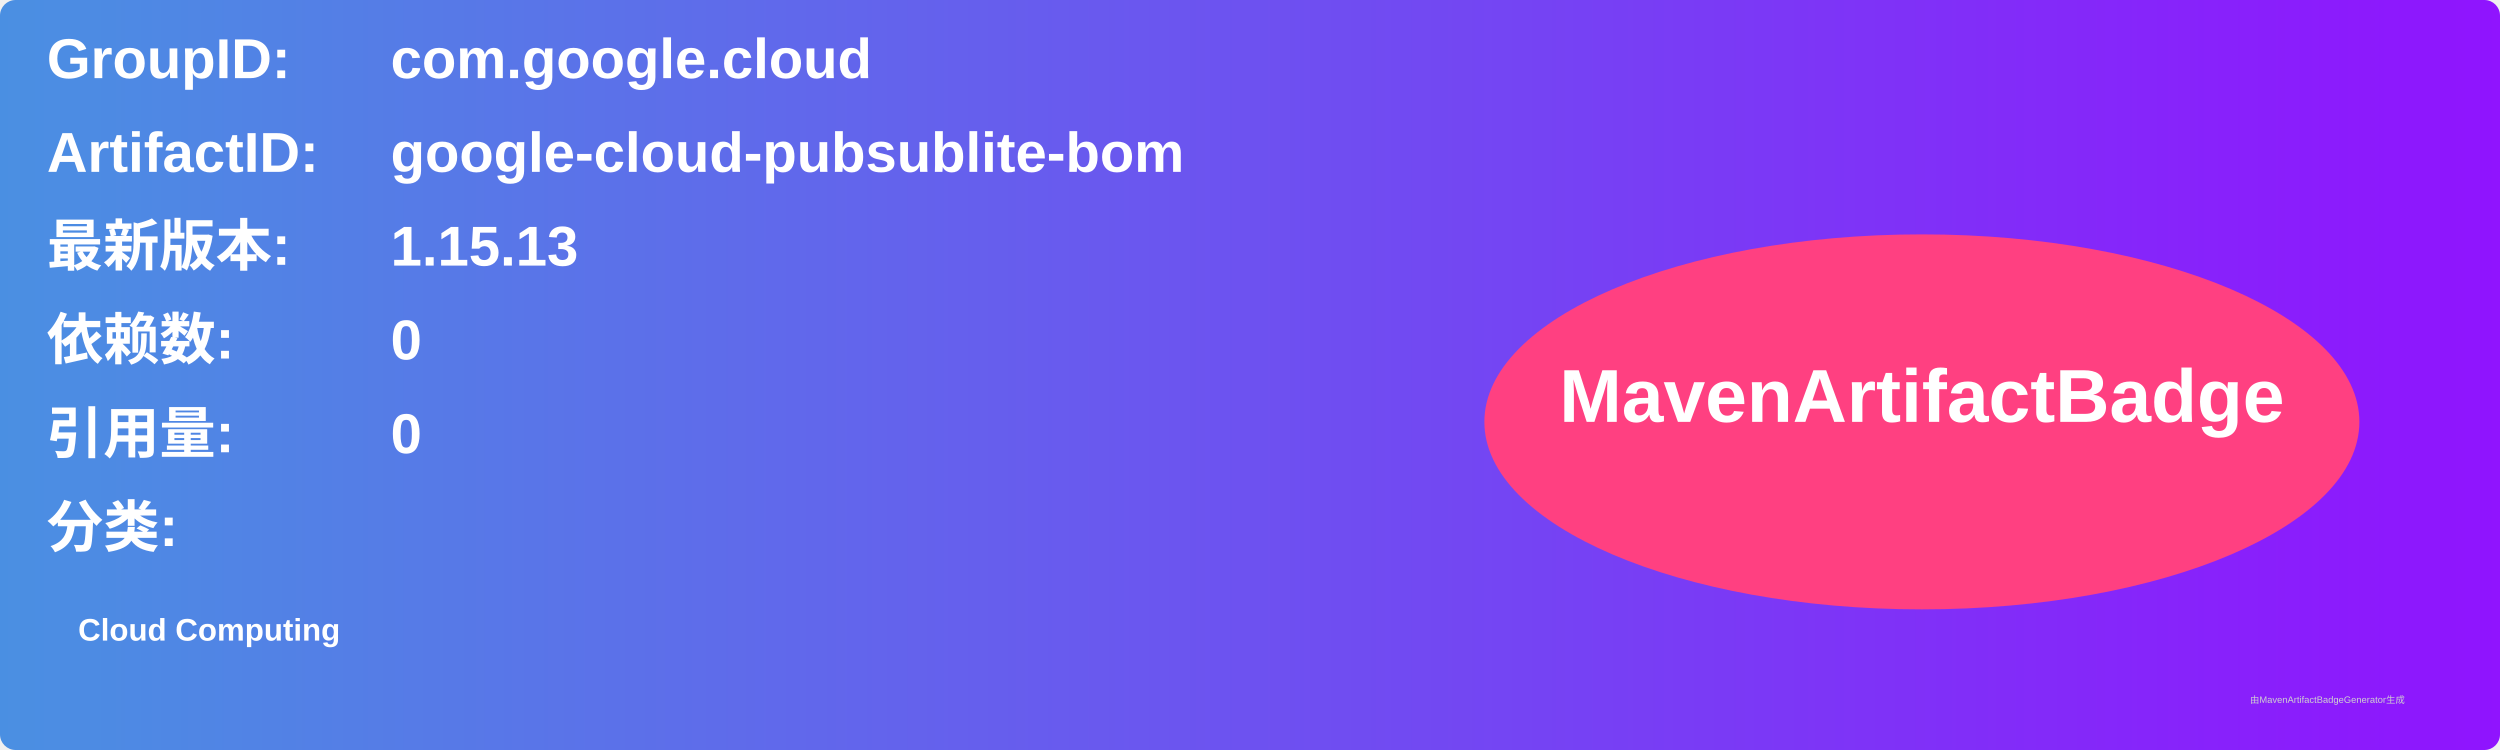
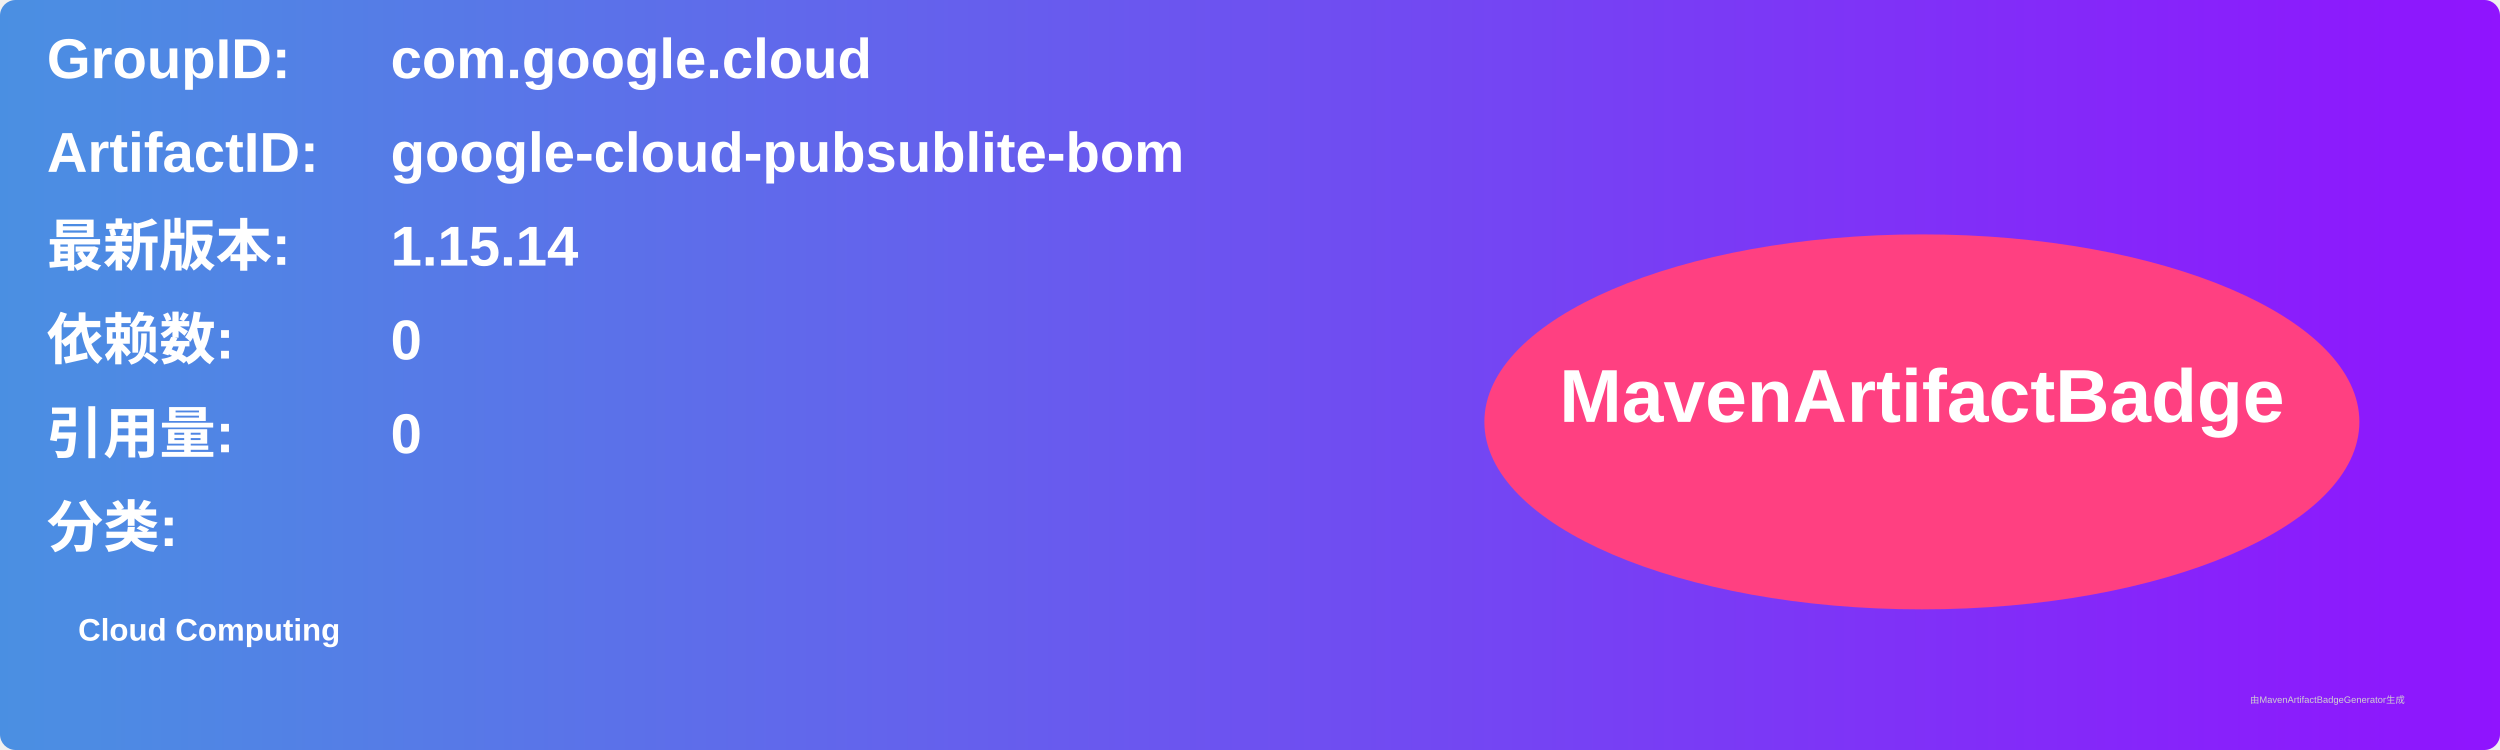
<svg xmlns="http://www.w3.org/2000/svg" width="800" height="240" viewBox="0 0 800 240">
  <linearGradient id="grad" x1="0%" y1="0%" x2="100%" y2="0%">
    <stop offset="0%" stop-color="#4a90e2" />
    <stop offset="100%" stop-color="#9013fe" />
  </linearGradient>
  <rect width="100%" height="100%" rx="5" ry="5" fill="url(#grad)" />
  <g transform="translate(15, 15)">
    <text x="0" y="10" font-family="Arial" font-size="18" fill="white" font-weight="bold" width="260">GroupID:</text>
    <text x="110" y="10" font-family="Arial" font-size="18" fill="white" font-weight="bold" width="460">com.google.cloud</text>
    <text x="0" y="40" font-family="Arial" font-size="18" fill="white" font-weight="bold" width="260">ArtifactID:</text>
    <text x="110" y="40" font-family="Arial" font-size="18" fill="white" font-weight="bold" width="460">google-cloud-pubsublite-bom</text>
    <text x="0" y="70" font-family="Arial" font-size="18" fill="white" font-weight="bold">最新版本:</text>
    <text x="110" y="70" font-family="Arial" font-size="18" fill="white" font-weight="bold">
-       <tspan font-weight="bold">1.15.13</tspan>
+       <tspan font-weight="bold">1.15.14</tspan>
    </text>
    <text x="0" y="100" font-family="Arial" font-size="18" fill="white" font-weight="bold">依赖数: </text>
    <text x="110" y="100" font-family="Arial" font-size="18" fill="white">
      <tspan font-weight="bold">0</tspan>
    </text>
    <text x="0" y="130" font-family="Arial" font-size="18" fill="white" font-weight="bold">引用量: </text>
    <text x="110" y="130" font-family="Arial" font-size="18" fill="white">
      <tspan font-weight="bold">0</tspan>
    </text>
    <text x="0" y="160" font-family="Arial" font-size="18" fill="white" font-weight="bold">分类:</text>
    <text x="10" y="190" font-family="Arial" font-size="10" fill="white">
      <tspan font-weight="bold">Cloud Computing</tspan>
    </text>
    <ellipse cx="600" cy="120" rx="140" ry="60" fill="#ff4081" />
    <text x="600" y="120" text-anchor="middle" font-family="Arial" font-size="24" fill="white" font-weight="bold">MavenArtifactBadge</text>
  </g>
  <text x="720" y="225" font-family="Arial" font-size="3" fill="#d0d0d0">由MavenArtifactBadgeGenerator生成</text>
</svg>
